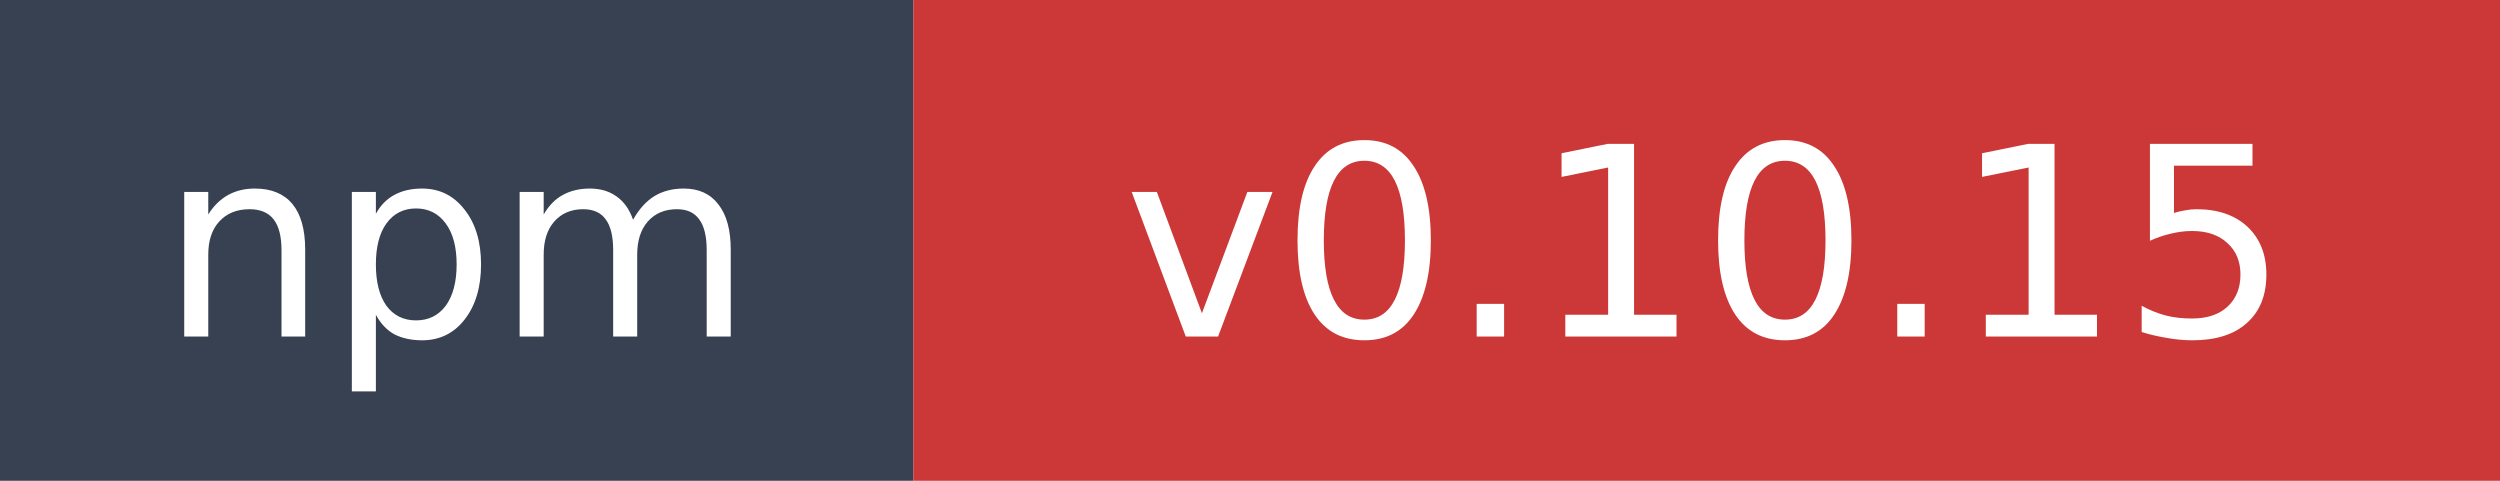
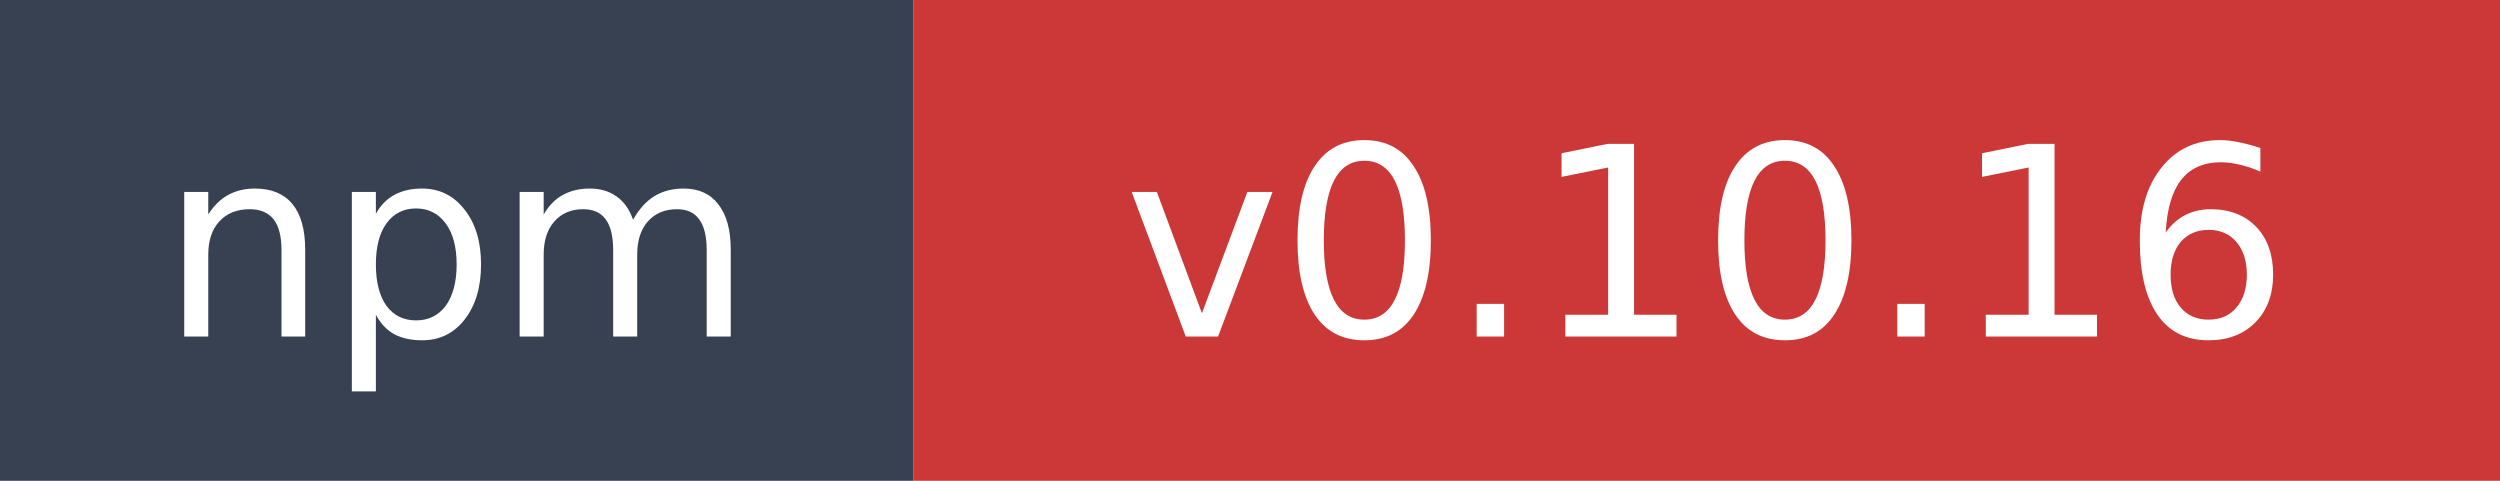
- <svg xmlns="http://www.w3.org/2000/svg" width="104" height="20" role="img" aria-label="npm: v0.10.15">
+ <svg xmlns="http://www.w3.org/2000/svg" width="104" height="20" role="img" aria-label="npm: v0.10.16">
  <rect width="38" height="20" fill="#374151" />
  <rect x="38" width="66" height="20" fill="#cb3837" />
  <text x="19" y="14" fill="#ffffff" font-family="Verdana,Geneva,DejaVu Sans,sans-serif" font-size="11" text-anchor="middle">npm</text>
-   <text x="71" y="14" fill="#ffffff" font-family="Verdana,Geneva,DejaVu Sans,sans-serif" font-size="11" text-anchor="middle">v0.10.15</text>
+   <text x="71" y="14" fill="#ffffff" font-family="Verdana,Geneva,DejaVu Sans,sans-serif" font-size="11" text-anchor="middle">v0.10.16</text>
</svg>
